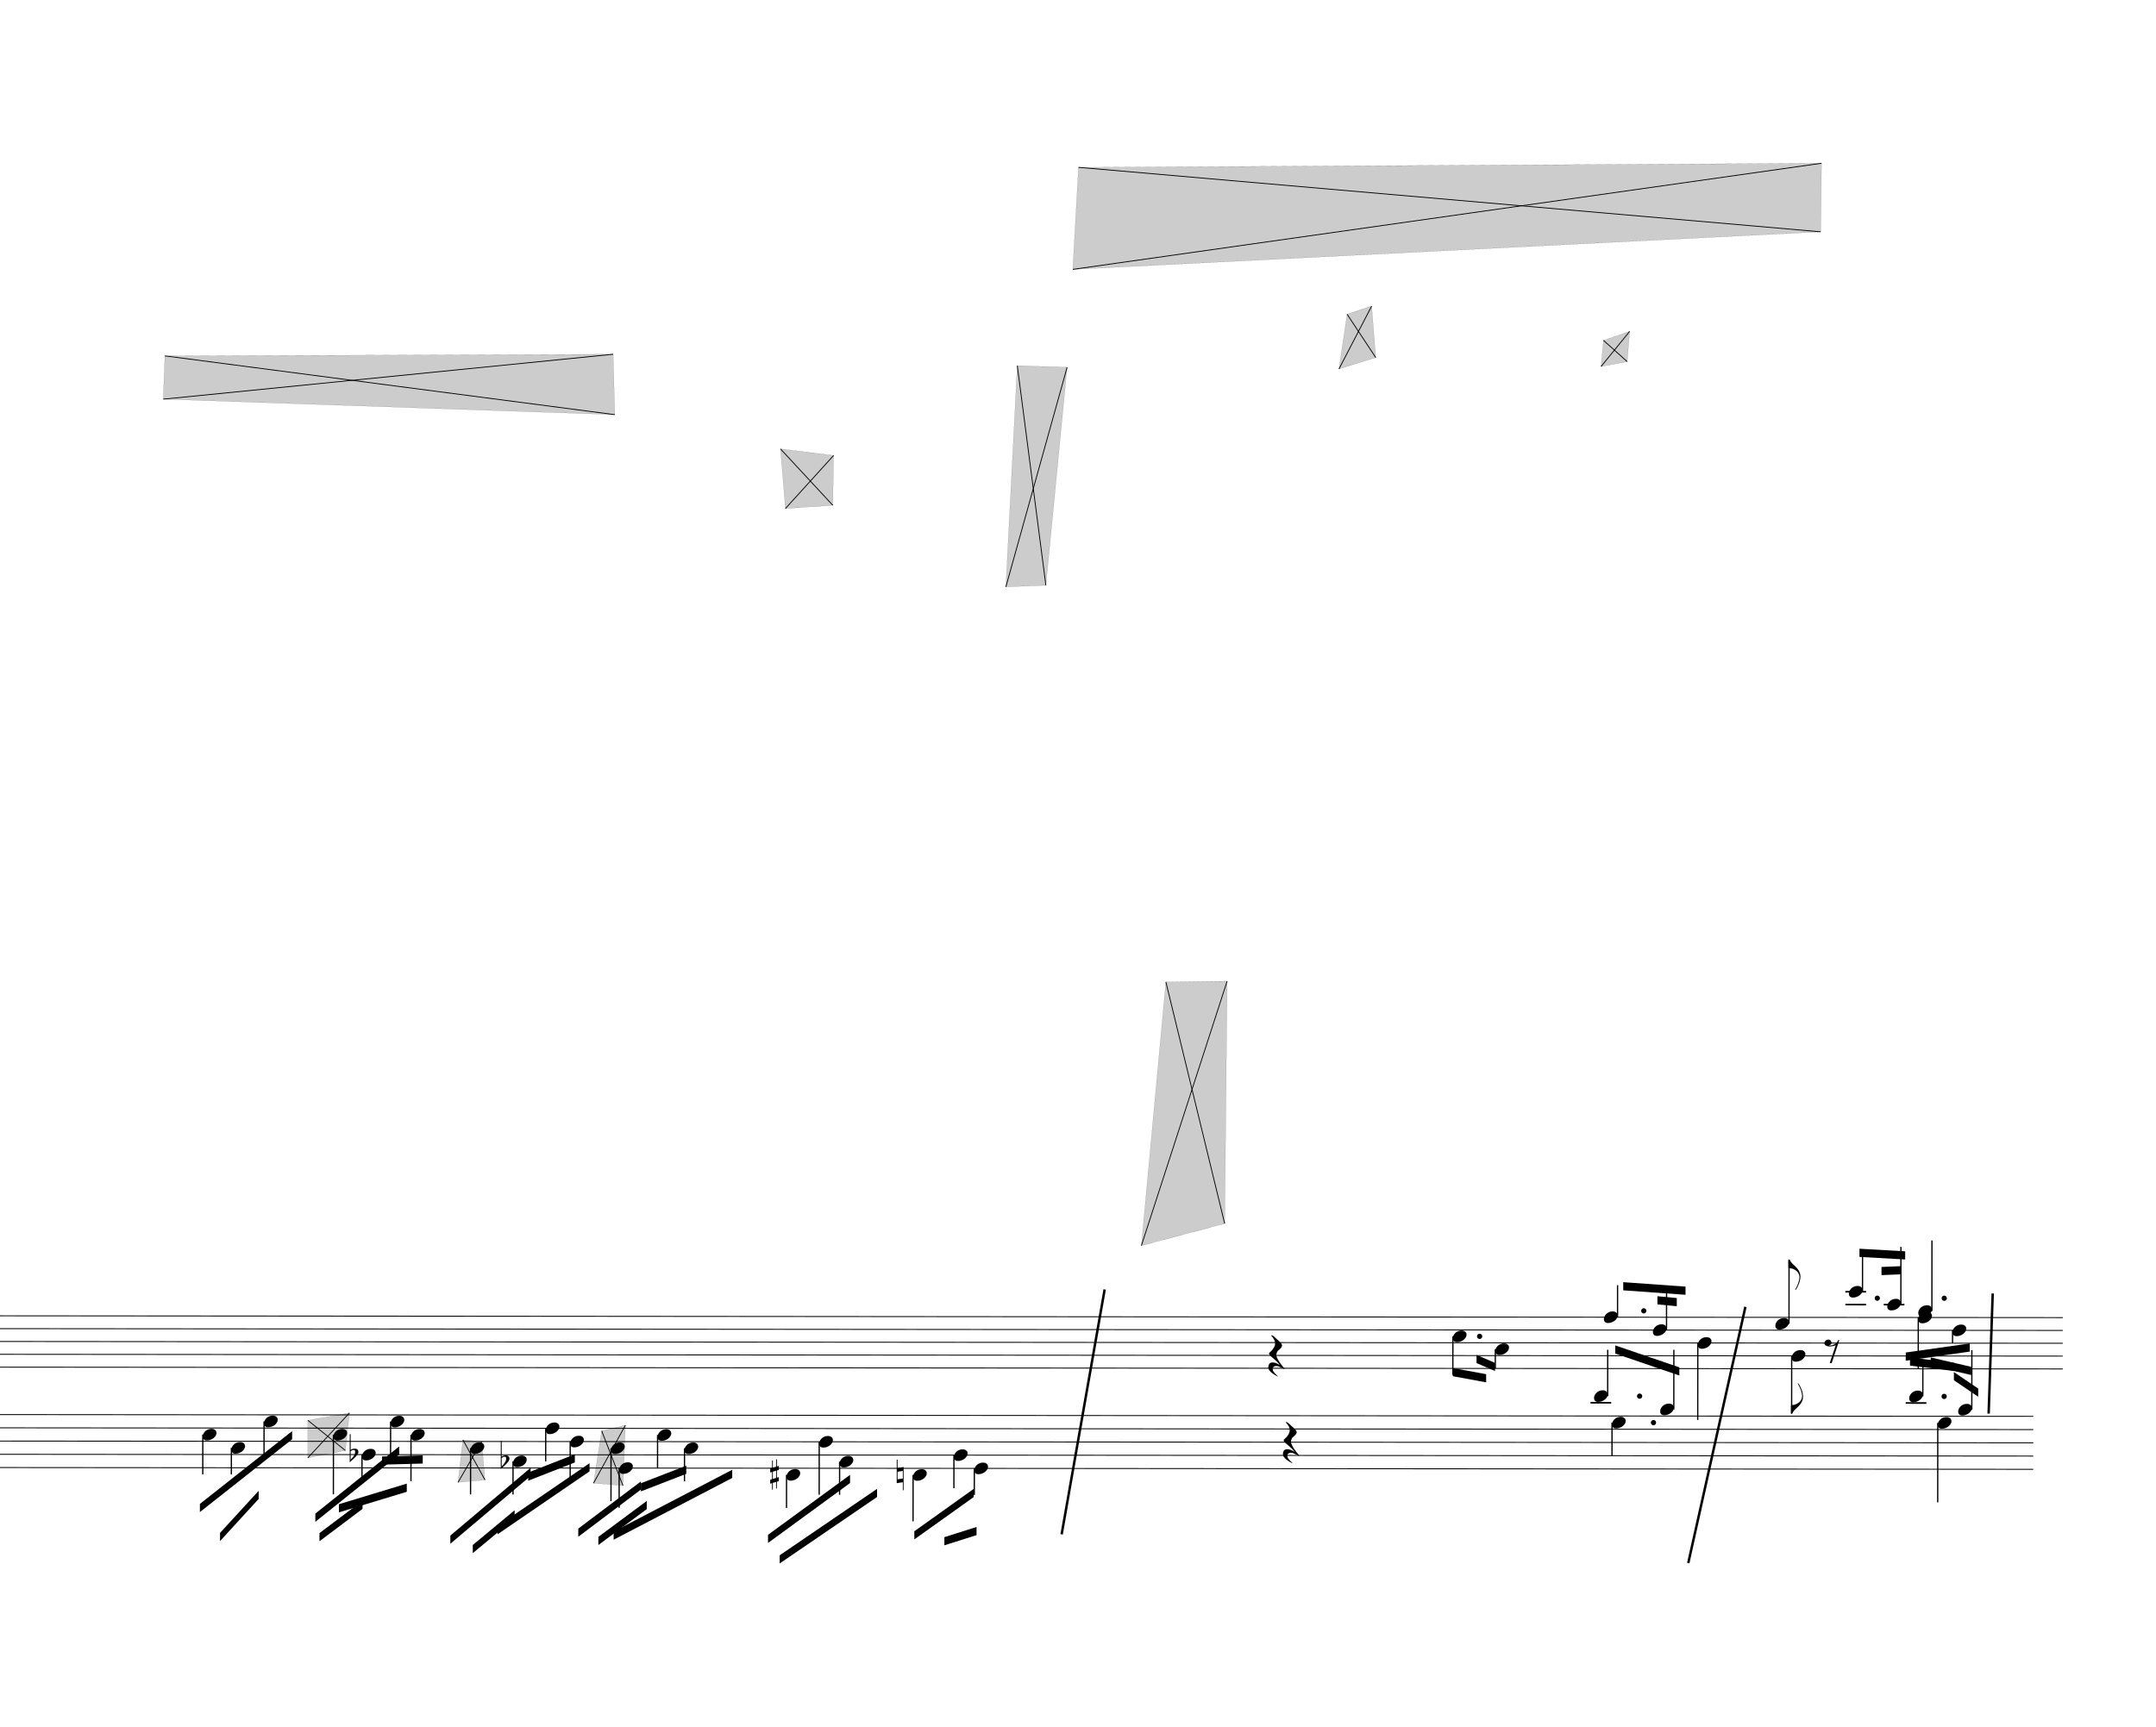
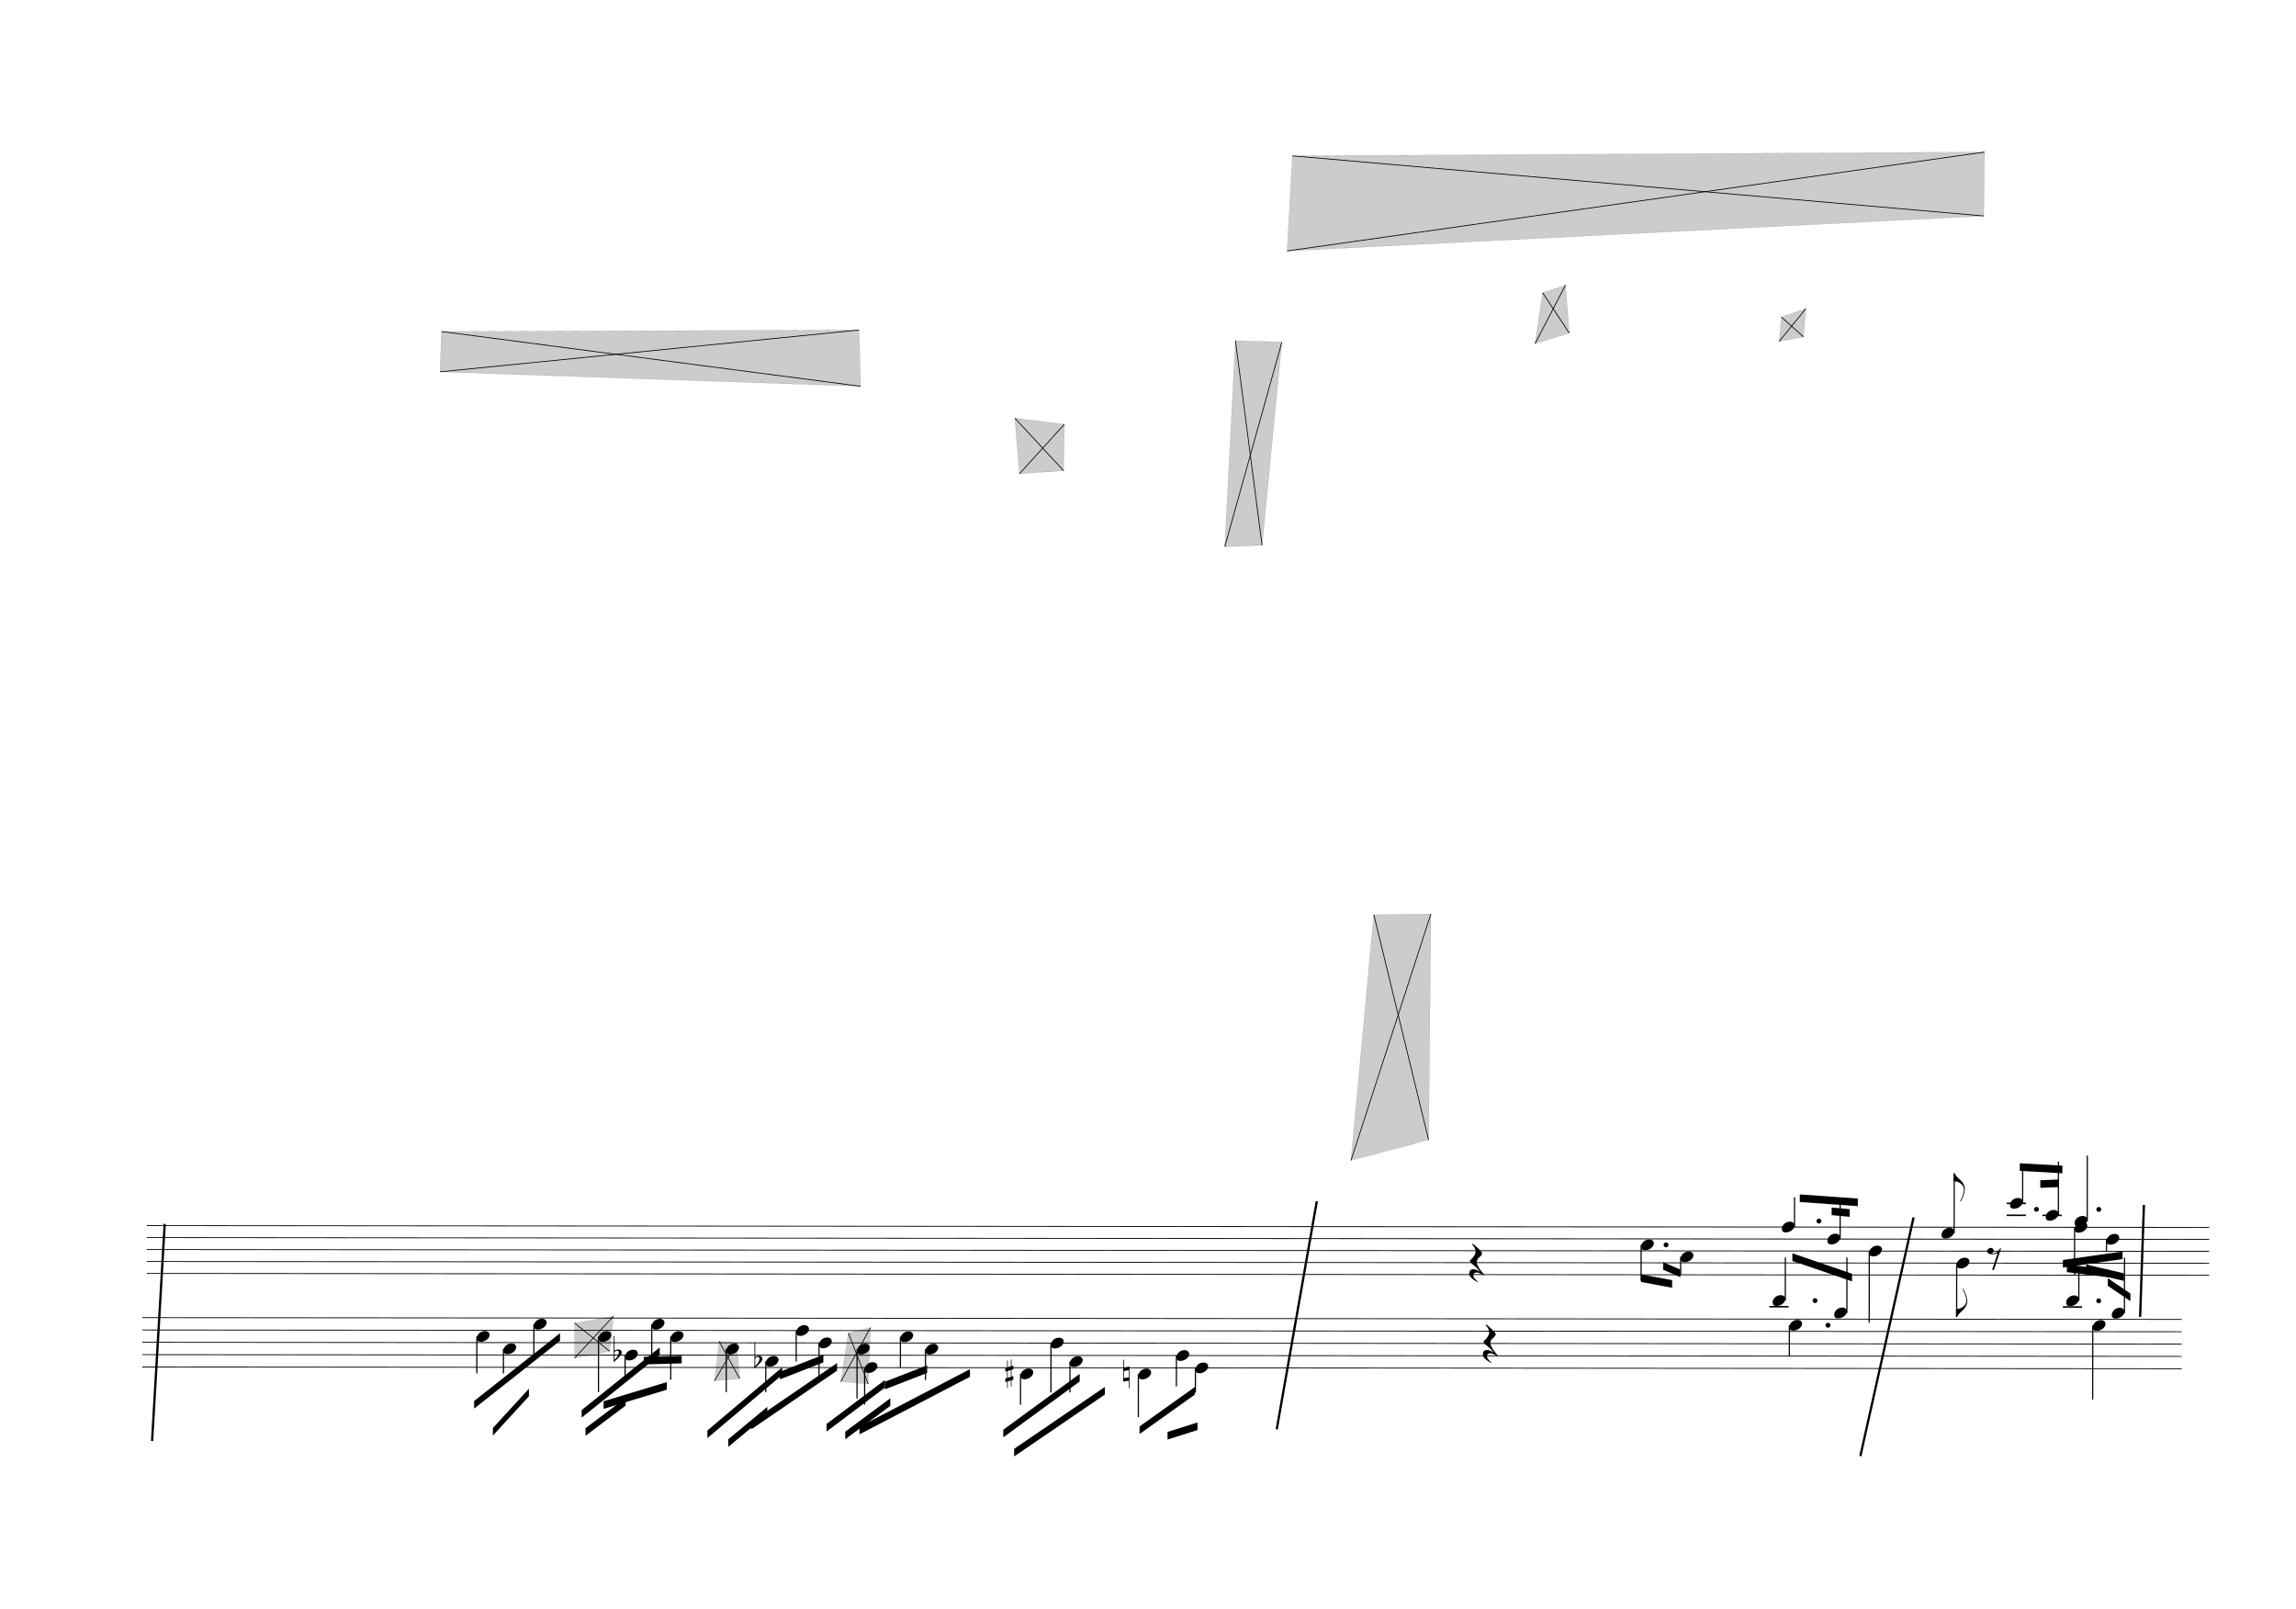
- <svg xmlns="http://www.w3.org/2000/svg" viewBox="4383 639 23766.3 19034.1" version="1.1" overflow="visible">
+ <svg xmlns="http://www.w3.org/2000/svg" viewBox="974.7 639 27174.6 19034.1" version="1.1" overflow="visible">
  <defs>
    <style type="text/css">
    /* .staff * {
      fill: #000;
      stroke: #000;
    }

    .deletionBack {
      fill: #00000033;
    } */

    .rastrum {
      fill: none;
    }

    .deletionBack {
      fill: #00000033;
    }

    .deletionLine {
      stroke: #000000;
    }

    path {
      stroke: #000;
    }
  </style>
    <symbol id="sym_notehead_quarter" viewBox="0 0 1000 1000" overflow="inherit">
      <path transform="scale(1,-1)" d="M0 -39c0 68 73 172 200 172c66 0 114 -37 114 -95c0 -84 -106 -171 -218 -171c-64 0 -96 30 -96 94z" />
    </symbol>
    <symbol id="sym_flag_eighth_up" viewBox="0 0 1000 1000" overflow="inherit">
      <path transform="scale(1,-1)" d="M179 -646c15 29 29 55 46 102c18 49 30 108 30 138c0 105 -80 173 -168 200c-18 5 -47 9 -87 16v190h22c8 0 33 -61 71 -95c4 -3 -2 3 61 -56c62 -58 122 -137 122 -241c0 -38 -13 -106 -35 -163c-20 -51 -43 -99 -66 -132c-6 -5 -10 -7 -13 -7s-5 2 -5 5l4 10 c1 3 14 25 18 33z" />
    </symbol>
    <symbol id="sym_flag_eighth_down" viewBox="0 0 1000 1000" overflow="inherit">
      <path transform="scale(1,-1)" d="M179 646c-4 8 -17 30 -18 33l-4 10c0 3 2 5 5 5s7 -2 13 -7c23 -33 46 -81 66 -132c22 -57 35 -125 35 -163c0 -104 -60 -183 -122 -241c-63 -59 -57 -53 -61 -56c-38 -34 -63 -95 -71 -95h-22v190c40 7 69 11 87 16c88 27 168 95 168 200c0 30 -12 89 -30 138 c-17 47 -31 73 -46 102z" />
    </symbol>
    <symbol id="sym_rest_restQuarter" viewBox="0 0 1000 1000" overflow="inherit">
      <path transform="scale(1,-1)" d="M107 292c-13 24 -30 49 -52 71c-1 1 0 2 0 3l-2 2c3 3 4 4 6 4c12 0 26 -7 40 -20s44 -40 89 -81c26 -24 28 -29 46 -47c4 -4 8 -9 10 -14c6 -8 8 -16 8 -27c0 -19 -12 -40 -36 -61c-28 -23 -49 -38 -61 -73c-4 -11 -7 -27 -10 -50c13 -43 34 -83 59 -121 c31 -47 59 -79 101 -129c-8 0 -26 7 -54 20l-62 29l-21 6l-23 1c-25 0 -45 -10 -60 -30l-4 -14l-1 -12c0 -33 20 -56 39 -78c8 -9 17 -18 26 -26c17 -15 27 -24 28 -30l-3 -3c-11 5 -19 10 -25 15c-9 3 -37 21 -45 26c-24 14 -45 32 -63 51c-19 21 -37 44 -37 71 c0 63 27 95 80 95c41 0 86 -18 136 -52c-19 26 -37 48 -55 66c-23 23 -48 44 -73 65c-28 23 -47 40 -58 53s-17 26 -18 39c75 64 113 125 113 183c0 27 -7 48 -18 68z" />
    </symbol>
    <symbol id="sym_rest_rest8th" viewBox="0 0 1000 1000" overflow="inherit">
      <path transform="scale(1,-1)" d="M0 123c7 34 33 56 69 60c29 -3 43 -9 53 -29c4 -8 7 -15 10 -22c0 -21 -1 -25 -11 -35c-5 -8 -18 -14 -40 -20l12 -3l15 -1c44 0 97 26 122 56c10 11 18 26 24 42c7 1 15 2 22 3l-140 -424h-36l111 330c-10 -6 -27 -12 -53 -16l-52 -8h-10l-20 1c-1 0 -8 3 -21 6 c-37 9 -55 28 -55 60z" />
    </symbol>
    <symbol id="sym_accid_f" viewBox="0 0 1000 1000" overflow="inherit">
      <path transform="scale(1,-1)" d="M20 110c32 16 54 27 93 27c26 0 35 -3 54 -13c13 -7 24 -20 27 -38l4 -25c0 -28 -16 -57 -45 -89c-23 -25 -39 -44 -65 -68l-88 -79v644h20v-359zM90 106c-32 0 -48 -10 -70 -29v-194c31 31 54 59 71 84c21 32 32 59 32 84c0 9 1 16 1 20c0 14 -3 21 -11 30l-8 3z" />
    </symbol>
    <symbol id="sym_accid_s" viewBox="0 0 1000 1000" overflow="inherit">
      <path transform="scale(1,-1)" d="M136 186v169h17v-164l44 14v-91l-44 -14v-165l44 12v-91l-44 -13v-155h-17v150l-76 -22v-155h-17v149l-43 -13v90l43 14v167l-43 -14v92l43 13v169h17v-163zM60 73v-167l76 22v168z" />
    </symbol>
    <symbol id="sym_accid_n" viewBox="0 0 1000 1000" overflow="inherit">
      <path transform="scale(1,-1)" d="M0 -188v539h18v-191l139 22v-533h-17v186zM18 -100l122 17v176l-122 -19v-174z" />
    </symbol>
  </defs>
  <g class="rastrums">
    <g class="rastrum" data-id="r189d2399-f05d-4a57-ba04-fb8f75231136" style="transform: rotate(0.05deg); transform-origin: 2727px 15138px;">
      <g class="rastrum bounding-box" data-id="bbox-r189d2399-f05d-4a57-ba04-fb8f75231136">
        <rect x="2727" y="15138" width="24408" height="576" />
      </g>
      <path d="M2727 15143 L27135 15143" stroke-width="10" stroke="black" />
      <path d="M2727 15284.5 L27135 15284.5" stroke-width="10" stroke="black" />
      <path d="M2727 15426 L27135 15426" stroke-width="10" stroke="black" />
      <path d="M2727 15567.5 L27135 15567.5" stroke-width="10" stroke="black" />
      <path d="M2727 15709 L27135 15709" stroke-width="10" stroke="black" />
    </g>
    <g class="rastrum" data-id="r7996a855-b6d0-43d7-9c60-b1f54178ea1c" style="transform: rotate(0.05deg); transform-origin: 2673px 16227px;">
      <g class="rastrum bounding-box" data-id="bbox-r7996a855-b6d0-43d7-9c60-b1f54178ea1c">
        <rect x="2673" y="16227" width="24138" height="594" />
      </g>
      <path d="M2673 16232 L26811 16232" stroke-width="10" stroke="black" />
      <path d="M2673 16378 L26811 16378" stroke-width="10" stroke="black" />
      <path d="M2673 16524 L26811 16524" stroke-width="10" stroke="black" />
      <path d="M2673 16670 L26811 16670" stroke-width="10" stroke="black" />
      <path d="M2673 16816 L26811 16816" stroke-width="10" stroke="black" />
    </g>
  </g>
  <g class="draft" data-label="1" data-id="ded39f04a-8969-4997-8d45-f4e005dd9733">
    <g class="system" data-id="s8321561f-6ec1-4ade-be33-3f91e28a68ee">
      <g class="staff" data-n="1" data-rastrum="r189d2399-f05d-4a57-ba04-fb8f75231136" style="transform: rotate(0.05deg); transform-origin: 2727px 15138px;">
        <g class="note" data-id="d530c093b-7a38-4adb-8075-2e671f6d7d5b" data-stem.dir="down">
          <g class="notehead">
            <use href="#sym_notehead_quarter" height="480px" width="480px" x="20412" y="15355.25" />
          </g>
          <g class="stem">
            <path d="M20412 15355.25 L20412 15779.75" stroke-width="14" />
          </g>
        </g>
        <g class="note" data-id="d0900e967-c0dc-4cb7-9a1d-0d39ae82d8de" data-stem.dir="down">
          <g class="notehead">
            <use href="#sym_notehead_quarter" height="480px" width="480px" x="20880" y="15496.75" />
          </g>
          <g class="stem">
            <path d="M20880 15496.75 L20880 15709" stroke-width="14" />
          </g>
        </g>
        <g class="note" data-id="dd4f20749-77b2-4b9e-a9fe-83c9cc872be6" data-stem.dir="up">
          <g class="notehead">
            <use href="#sym_notehead_quarter" height="480px" width="480px" x="22077" y="15143" />
          </g>
          <g class="stem">
            <path d="M22227 14789.25 L22227 15143" stroke-width="14" />
          </g>
        </g>
        <g class="note" data-id="d34fea659-c1fe-4def-87ff-97b236288100" data-stem.dir="up">
          <g class="notehead">
            <use href="#sym_notehead_quarter" height="480px" width="480px" x="22617" y="15284.5" />
          </g>
          <g class="stem">
            <path d="M22767 14860 L22767 15284.5" stroke-width="14" />
          </g>
        </g>
        <g class="note" data-id="d4d6c6b17-6f1a-405d-aa12-3145c7e6f7f9" data-stem.dir="down">
          <g class="notehead">
            <use href="#sym_notehead_quarter" height="480px" width="480px" x="23112" y="15426" />
          </g>
          <g class="stem">
            <path d="M23112 15426 L23112 16275" stroke-width="14" />
          </g>
        </g>
        <g class="note" data-id="dfa8ded6e-9011-4739-983e-487c6c78a430" data-stem.dir="up">
          <g class="notehead">
            <use href="#sym_notehead_quarter" height="480px" width="480px" x="23967" y="15213.75" />
          </g>
          <g class="stem">
            <path d="M24117 14506.25 L24117 15213.75" stroke-width="14" />
            <g class="flag up">
              <use href="#sym_flag_eighth_up" height="480px" width="480px" x="24110" y="14506.25" />
            </g>
          </g>
        </g>
        <g class="note" data-id="d8ce2691b-d4fe-4e66-a719-ac7776b944f2" data-stem.dir="down">
          <g class="notehead">
            <use href="#sym_notehead_quarter" height="480px" width="480px" x="24147" y="15567.5" />
          </g>
          <g class="stem">
            <path d="M24147 15567.5 L24147 16204.25" stroke-width="14" />
            <g class="flag down">
              <use href="#sym_flag_eighth_down" height="480px" width="480px" x="24140" y="16204.25" />
            </g>
          </g>
        </g>
        <g class="note" data-id="d52a45475-58ec-4446-9dfb-bea3d2c91d0b" data-stem.dir="up">
          <g class="notehead">
            <use href="#sym_notehead_quarter" height="480px" width="480px" x="24777" y="14860" />
          </g>
          <g class="ledgerLines above">
            <path d="M24738 15001.5 L24966 15001.5" stroke-width="18" />
            <path d="M24738 14860 L24966 14860" stroke-width="18" />
          </g>
          <g class="stem">
            <path d="M24927 14435.5 L24927 14860" stroke-width="14" />
          </g>
        </g>
        <g class="note" data-id="d3bd018dd-2665-42c8-b281-61f13d9a086b" data-stem.dir="up">
          <g class="notehead">
            <use href="#sym_notehead_quarter" height="480px" width="480px" x="25200" y="15001.5" />
          </g>
          <g class="ledgerLines above">
            <path d="M25161 15001.5 L25389 15001.5" stroke-width="18" />
          </g>
          <g class="stem">
            <path d="M25350 14364.75 L25350 15001.5" stroke-width="14" />
          </g>
        </g>
        <g class="note" data-id="d2ede526e-bb4f-45a9-bb11-9e0cc45aed68" data-stem.dir="up">
          <g class="notehead">
            <use href="#sym_notehead_quarter" height="480px" width="480px" x="25542" y="15072.25" />
          </g>
          <g class="ledgerLines above" />
          <g class="stem">
            <path d="M25692 14294 L25692 15072.25" stroke-width="14" />
          </g>
        </g>
        <g class="note" data-id="dc3ab6649-f80e-40bc-8e70-4b243030723b" data-stem.dir="down">
          <g class="notehead">
            <use href="#sym_notehead_quarter" height="480px" width="480px" x="25542" y="15143" />
          </g>
          <g class="stem">
            <path d="M25542 15143 L25542 15709" stroke-width="14" />
          </g>
        </g>
        <g class="note" data-id="d01e4f683-6508-4bea-914b-78b0c8a28478" data-stem.dir="down">
          <g class="notehead">
            <use href="#sym_notehead_quarter" height="480px" width="480px" x="25920" y="15284.5" />
          </g>
          <g class="stem">
            <path d="M25920 15284.5 L25920 15426" stroke-width="14" />
          </g>
        </g>
        <g class="rest" data-id="db0e6fe80-50f8-4c7c-9462-32a8d3797ed1">
          <use href="#sym_rest_restQuarter" height="597px" width="597px" x="18378" y="15567.5" />
        </g>
        <g class="rest" data-id="d8da569c1-b33e-45aa-be95-8e643c133926">
          <use href="#sym_rest_rest8th" height="597px" width="597px" x="24507" y="15496.75" />
        </g>
        <g class="dot augmentation" data-id="d56868806-2a07-4103-952b-f9f1e36a840a" data-class="dot augmentation">
          <ellipse cx="20707" cy="15355.25" rx="29" ry="29" fill-opacity="1" stroke-opacity="1" />
        </g>
        <g class="dot augmentation" data-id="d994f8ac6-a925-4622-80c8-d3fa51adae34" data-class="dot augmentation">
          <ellipse cx="22516" cy="15072.25" rx="29" ry="29" fill-opacity="1" stroke-opacity="1" />
        </g>
        <g class="dot augmentation" data-id="db589215a-5d4e-4de9-9804-ea561238b8d2" data-class="dot augmentation">
          <ellipse cx="25090" cy="14930.75" rx="29" ry="29" fill-opacity="1" stroke-opacity="1" />
        </g>
        <g class="dot augmentation" data-id="d4d450e59-6645-41d9-b939-9a8aed8122a4" data-class="dot augmentation">
          <ellipse cx="25828" cy="14930.75" rx="29" ry="29" fill-opacity="1" stroke-opacity="1" />
        </g>
      </g>
      <g class="staff" data-n="2" data-rastrum="r7996a855-b6d0-43d7-9c60-b1f54178ea1c" style="transform: rotate(0.05deg); transform-origin: 2673px 16227px;">
        <g class="note" data-id="d6ded5c64-efaa-49fa-8841-8ac493b1f157" data-stem.dir="down">
          <g class="notehead">
            <use href="#sym_notehead_quarter" height="480px" width="480px" x="6633" y="16451" />
          </g>
          <g class="stem">
            <path d="M6633 16451 L6633 16889" stroke-width="14" />
          </g>
        </g>
        <g class="note" data-id="d85114a4a-3914-45cb-9062-ba251c30ad04" data-stem.dir="down">
          <g class="notehead">
            <use href="#sym_notehead_quarter" height="480px" width="480px" x="6948" y="16597" />
          </g>
          <g class="stem">
            <path d="M6948 16597 L6948 16889" stroke-width="14" />
          </g>
        </g>
        <g class="note" data-id="db720af29-d2a8-4663-8dbc-361f517c8435" data-stem.dir="down">
          <g class="notehead">
            <use href="#sym_notehead_quarter" height="480px" width="480px" x="7308" y="16305" />
          </g>
          <g class="stem">
            <path d="M7308 16305 L7308 16670" stroke-width="14" />
          </g>
        </g>
        <g class="note" data-id="d0d676b9d-623c-4f8f-979d-f7666e5516cf" data-stem.dir="down">
          <g class="notehead">
            <use href="#sym_notehead_quarter" height="480px" width="480px" x="8073" y="16451" />
          </g>
          <g class="stem">
            <path d="M8073 16451 L8073 17108" stroke-width="14" />
          </g>
        </g>
        <g class="note" data-id="dad8d1a19-14a0-44bb-9e02-acb058e85784" data-stem.dir="down">
          <g class="notehead">
            <use href="#sym_notehead_quarter" height="480px" width="480px" x="8388" y="16670" />
          </g>
          <g class="stem">
            <path d="M8388 16670 L8388 16962" stroke-width="14" />
          </g>
        </g>
        <g class="note" data-id="d920ca698-6833-4a4b-8c8c-a08fe67510ec" data-stem.dir="down">
          <g class="notehead">
            <use href="#sym_notehead_quarter" height="480px" width="480px" x="8703" y="16305" />
          </g>
          <g class="stem">
            <path d="M8703 16305 L8703 16670" stroke-width="14" />
          </g>
        </g>
        <g class="note" data-id="dc6a9c1d6-432d-4b8c-b7ec-b5b3a6027124" data-stem.dir="down">
          <g class="notehead">
            <use href="#sym_notehead_quarter" height="480px" width="480px" x="8928" y="16451" />
          </g>
          <g class="stem">
            <path d="M8928 16451 L8928 16962" stroke-width="14" />
          </g>
        </g>
        <g class="note" data-id="db4174524-2a72-463c-8f93-ed9983902c6e" data-stem.dir="down">
          <g class="notehead">
            <use href="#sym_notehead_quarter" height="480px" width="480px" x="9585" y="16597" />
          </g>
          <g class="stem">
            <path d="M9585 16597 L9585 17108" stroke-width="14" />
          </g>
        </g>
        <g class="note" data-id="dff883511-aa30-46f3-b32d-d20223d0db2f" data-stem.dir="down">
          <g class="notehead">
            <use href="#sym_notehead_quarter" height="480px" width="480px" x="10053" y="16743" />
          </g>
          <g class="stem">
            <path d="M10053 16743 L10053 17108" stroke-width="14" />
          </g>
        </g>
        <g class="note" data-id="d06b70d51-4461-45c8-b585-4f6e1f46336f" data-stem.dir="down">
          <g class="notehead">
            <use href="#sym_notehead_quarter" height="480px" width="480px" x="10413" y="16378" />
          </g>
          <g class="stem">
            <path d="M10413 16378 L10413 16743" stroke-width="14" />
          </g>
        </g>
        <g class="note" data-id="dc7c977a0-dc1e-4b5c-9472-f160e5dbc10e" data-stem.dir="down">
          <g class="notehead">
            <use href="#sym_notehead_quarter" height="480px" width="480px" x="10683" y="16524" />
          </g>
          <g class="stem">
            <path d="M10683 16524 L10683 16962" stroke-width="14" />
          </g>
        </g>
        <g class="note" data-id="dbb1b658f-2ebd-441c-8e82-d23f84ab70c9" data-stem.dir="down">
          <g class="notehead">
            <use href="#sym_notehead_quarter" height="480px" width="480px" x="11133" y="16597" />
          </g>
          <g class="stem">
            <path d="M11133 16597 L11133 17181" stroke-width="14" />
          </g>
        </g>
        <g class="note" data-id="d96e53789-f9ea-46d9-a1e8-149c7caa3365" data-stem.dir="down">
          <g class="notehead">
            <use href="#sym_notehead_quarter" height="480px" width="480px" x="11223" y="16816" />
          </g>
          <g class="stem">
            <path d="M11223 16816 L11223 17254" stroke-width="14" />
          </g>
        </g>
        <g class="note" data-id="d54826f2b-15fb-4a4e-81aa-a5347b0d6d82" data-stem.dir="down">
          <g class="notehead">
            <use href="#sym_notehead_quarter" height="480px" width="480px" x="11646" y="16451" />
          </g>
          <g class="stem">
            <path d="M11646 16451 L11646 16816" stroke-width="14" />
          </g>
        </g>
        <g class="note" data-id="de0f6a152-0610-4337-b690-396b63038634" data-stem.dir="down">
          <g class="notehead">
            <use href="#sym_notehead_quarter" height="480px" width="480px" x="11943" y="16597" />
          </g>
          <g class="stem">
            <path d="M11943 16597 L11943 16962" stroke-width="14" />
          </g>
        </g>
        <g class="note" data-id="dc05d8f50-315b-4536-adab-f1ec9742aece" data-stem.dir="down">
          <g class="notehead">
            <use href="#sym_notehead_quarter" height="480px" width="480px" x="13068" y="16889" />
          </g>
          <g class="ledgerLines below" />
          <g class="stem">
            <path d="M13068 16889 L13068 17254" stroke-width="14" />
          </g>
        </g>
        <g class="note" data-id="d50a978a5-c1c4-4ab2-92fc-ada8d7c0ee5f" data-stem.dir="down">
          <g class="notehead">
            <use href="#sym_notehead_quarter" height="480px" width="480px" x="13428" y="16524" />
          </g>
          <g class="stem">
            <path d="M13428 16524 L13428 17108" stroke-width="14" />
          </g>
        </g>
        <g class="note" data-id="db75a1fd6-3de3-4dae-97c6-b500aac3ad8e" data-stem.dir="down">
          <g class="notehead">
            <use href="#sym_notehead_quarter" height="480px" width="480px" x="13653" y="16743" />
          </g>
          <g class="stem">
            <path d="M13653 16743 L13653 17108" stroke-width="14" />
          </g>
        </g>
        <g class="note" data-id="da357f6af-c476-43b5-8426-a3f7c1c6242a" data-stem.dir="down">
          <g class="notehead">
            <use href="#sym_notehead_quarter" height="480px" width="480px" x="14463" y="16889" />
          </g>
          <g class="ledgerLines below" />
          <g class="stem">
            <path d="M14463 16889 L14463 17400" stroke-width="14" />
          </g>
        </g>
        <g class="note" data-id="de560a512-5bc3-428c-8b04-0bffada95335" data-stem.dir="down">
          <g class="notehead">
            <use href="#sym_notehead_quarter" height="480px" width="480px" x="15138" y="16816" />
          </g>
          <g class="stem">
            <path d="M15138 16816 L15138 17108" stroke-width="14" />
          </g>
        </g>
        <g class="note" data-id="d5faae1d7-57b6-418e-acac-d7944aa65be8" data-stem.dir="down">
          <g class="notehead">
            <use href="#sym_notehead_quarter" height="480px" width="480px" x="14913" y="16670" />
          </g>
          <g class="stem">
            <path d="M14913 16670 L14913 17035" stroke-width="14" />
          </g>
        </g>
        <g class="note" data-id="d77d3aa67-ddc9-4ec0-8be1-7f73efaf7ce3" data-stem.dir="down">
          <g class="notehead">
            <use href="#sym_notehead_quarter" height="480px" width="480px" x="22167" y="16305" />
          </g>
          <g class="stem">
            <path d="M22167 16305 L22167 16670" stroke-width="14" />
          </g>
        </g>
        <g class="note" data-id="d7e0eeff0-3726-48f2-9b02-5d09d19008c0" data-stem.dir="up">
          <g class="notehead">
            <use href="#sym_notehead_quarter" height="480px" width="480px" x="21969" y="16013" />
          </g>
          <g class="ledgerLines above">
            <path d="M21930 16086 L22158 16086" stroke-width="18" />
          </g>
          <g class="stem">
            <path d="M22119 15502 L22119 16013" stroke-width="14" />
          </g>
        </g>
        <g class="note" data-id="de37a8a60-0209-4ced-84fa-46f677340e0c" data-stem.dir="up">
          <g class="notehead">
            <use href="#sym_notehead_quarter" height="480px" width="480px" x="22698" y="16159" />
          </g>
          <g class="ledgerLines above" />
          <g class="stem">
            <path d="M22848 15502 L22848 16159" stroke-width="14" />
          </g>
        </g>
        <g class="note" data-id="d0091d221-6548-4fdf-b314-7b16644033bd" data-stem.dir="down">
          <g class="notehead">
            <use href="#sym_notehead_quarter" height="480px" width="480px" x="25758" y="16305" />
          </g>
          <g class="stem">
            <path d="M25758 16305 L25758 17181" stroke-width="14" />
          </g>
        </g>
        <g class="note" data-id="de226a4c5-0bc7-43bf-9a12-e149597a1733" data-stem.dir="up">
          <g class="notehead">
            <use href="#sym_notehead_quarter" height="480px" width="480px" x="25443" y="16013" />
          </g>
          <g class="ledgerLines above">
            <path d="M25404 16086 L25632 16086" stroke-width="18" />
          </g>
          <g class="stem">
            <path d="M25593 15648 L25593 16013" stroke-width="14" />
          </g>
        </g>
        <g class="note" data-id="d5caf3af6-6ae1-4e73-bd5d-da5312d82149" data-stem.dir="up">
          <g class="notehead">
            <use href="#sym_notehead_quarter" height="480px" width="480px" x="25983" y="16159" />
          </g>
          <g class="ledgerLines above" />
          <g class="stem">
            <path d="M26133 15502 L26133 16159" stroke-width="14" />
          </g>
        </g>
        <g class="rest" data-id="d3454e800-e511-4cd4-b3fe-865b7804f365">
          <use href="#sym_rest_restQuarter" height="597px" width="597px" x="18540" y="16524" />
        </g>
        <g class="accid" data-id="d32131f7d-e20f-472e-a256-b2e2f1f5d06d">
          <use href="#sym_accid_f" height="480px" width="480px" x="8253" y="16670" />
        </g>
        <g class="accid" data-id="d2f1cddbd-a98c-45e2-9391-7842dd78a6d3">
          <use href="#sym_accid_f" height="480px" width="480px" x="9918" y="16743" />
        </g>
        <g class="accid" data-id="d11b93e1d-e898-4911-8b9d-d5af72ec57ad">
          <use href="#sym_accid_s" height="480px" width="480px" x="12888" y="16889" />
        </g>
        <g class="accid" data-id="de887e38e-3f1d-4c3d-b092-d05dabcf0a9e">
          <use href="#sym_accid_n" height="480px" width="480px" x="14283" y="16889" />
        </g>
        <g class="dot augmentation" data-id="d18c41c34-03be-4975-9349-fb28a883fa30" data-class="dot augmentation">
          <ellipse cx="22471" cy="16013" rx="29" ry="29" fill-opacity="1" stroke-opacity="1" />
        </g>
        <g class="dot augmentation" data-id="d6097d70e-c0bc-466b-8927-3a8c7a1cf121" data-class="dot augmentation">
          <ellipse cx="22624" cy="16305" rx="29" ry="29" fill-opacity="1" stroke-opacity="1" />
        </g>
        <g class="dot augmentation" data-id="d5613aa92-6a29-47ab-a6fa-811fde04b270" data-class="dot augmentation">
          <ellipse cx="25828" cy="16013" rx="29" ry="29" fill-opacity="1" stroke-opacity="1" />
        </g>
      </g>
+       <g class="barLine" data-id="dfd8ef7e3-ba20-461d-a95a-5ef82172900d">
+         <path d="M2924.1 15124.5 L2774.7 17694.9" stroke-width="27" />
+       </g>
      <g class="barLine" data-id="d8d19a61f-bedc-4b8d-a4ef-6f50816c5fef">
        <path d="M16560 14856.3 L16085.7 17556.3" stroke-width="27" />
      </g>
      <g class="barLine" data-id="d84702640-c26a-431f-a1ed-362b9d952b19">
        <path d="M23623.2 15048 L22993.2 17873.1" stroke-width="27" />
      </g>
      <g class="barLine" data-id="df43adcaa-bdbe-4db8-a92c-bee22946edbb">
        <path d="M26349.3 14900.4 L26304.3 16225.2" stroke-width="27" />
      </g>
      <g class="beam" data-id="bff93b95a-1b12-4fe0-8bdb-062105ee6dd1" style="transform: rotate(0.05deg); transform-origin: 2673px 16227px;">
        <polygon points="6601.5,17215.2 7617.6,16411.5 7617.6,16501.5 6601.5,17305.2" stroke-opacity="1" fill-opacity="1" />
      </g>
      <g class="beam" data-id="bb6c2bf33-baf8-4929-a94c-8f92c7327747" style="transform: rotate(0.05deg); transform-origin: 2673px 16227px;">
        <polygon points="6823.8,17534.7 7249.5,17069.4 7249.5,17159.4 6823.8,17624.7" stroke-opacity="1" fill-opacity="1" />
      </g>
      <g class="beam" data-id="x942805b4-7281-4fd1-9aed-9447a2e4de80" style="transform: rotate(0.05deg); transform-origin: 2673px 16227px;">
        <polygon points="7874.1,17321.4 8797.5,16579.8 8797.5,16669.8 7874.1,17411.4" stroke-opacity="1" fill-opacity="1" />
      </g>
      <g class="beam" data-id="xacf2817e-43d6-4df6-8446-36836496c785" style="transform: rotate(0.05deg); transform-origin: 2673px 16227px;">
        <polygon points="7920,17535.6 8394.3,17178.3 8394.3,17268.3 7920,17625.6" stroke-opacity="1" fill-opacity="1" />
      </g>
      <g class="beam" data-id="xae111d8e-ebd9-4c5e-b2ec-4e478f59e38d" style="transform: rotate(0.05deg); transform-origin: 2673px 16227px;">
        <polygon points="8608.5,16690.5 9057.6,16677.9 9057.6,16767.9 8608.5,16780.5" stroke-opacity="1" fill-opacity="1" />
      </g>
      <g class="beam" data-id="x46cc0a42-9f19-4f5e-97e1-9cd0e1d2cd0e" style="transform: rotate(0.05deg); transform-origin: 2673px 16227px;">
        <polygon points="8134.2,17217 8882.1,16989.3 8882.1,17079.3 8134.2,17307" stroke-opacity="1" fill-opacity="1" />
      </g>
      <g class="beam" data-id="x2ae6cc10-e886-4dd6-802d-a073df59f161" style="transform: rotate(0.05deg); transform-origin: 2673px 16227px;">
        <polygon points="9362.7,17561.7 10246.5,16813.8 10246.5,16903.8 9362.7,17651.7" stroke-opacity="1" fill-opacity="1" />
      </g>
      <g class="beam" data-id="x5cb6e8b9-fbf5-4331-b5e9-b42e8fc458a1" style="transform: rotate(0.05deg); transform-origin: 2673px 16227px;">
        <polygon points="9610.2,17665.2 10071,17281.8 10071,17371.8 9610.2,17755.2" stroke-opacity="1" fill-opacity="1" />
      </g>
      <g class="beam" data-id="x75def698-bea1-46a4-9716-2c2d31a4926e" style="transform: rotate(0.05deg); transform-origin: 2673px 16227px;">
        <polygon points="10220.4,16866 10734.3,16664.4 10734.3,16754.4 10220.4,16956" stroke-opacity="1" fill-opacity="1" />
      </g>
      <g class="beam" data-id="xaf8a247e-6be7-48e0-89e9-ba20f7f80e07" style="transform: rotate(0.05deg); transform-origin: 2673px 16227px;">
        <polygon points="9882.9,17457.3 10896.3,16762.5 10896.3,16852.5 9882.9,17547.3" stroke-opacity="1" fill-opacity="1" />
      </g>
      <g class="beam" data-id="x779621d7-080f-4aca-b804-4e4c0f69f3c1" style="transform: rotate(0.05deg); transform-origin: 2673px 16227px;">
        <polygon points="10773,17483.4 11462.4,16963.2 11462.4,17053.2 10773,17573.4" stroke-opacity="1" fill-opacity="1" />
      </g>
      <g class="beam" data-id="x50cce2e4-fdc9-4784-9c9f-2ad3c4893f40" style="transform: rotate(0.05deg); transform-origin: 2673px 16227px;">
        <polygon points="10994.4,17574.3 11527.2,17178.3 11527.2,17268.3 10994.4,17664.3" stroke-opacity="1" fill-opacity="1" />
      </g>
      <g class="beam" data-id="xde92614f-7ee4-4c52-bcb3-646693e9dbb4" style="transform: rotate(0.05deg); transform-origin: 2673px 16227px;">
        <polygon points="11462.4,16983 11962.8,16788.6 11962.8,16878.6 11462.4,17073" stroke-opacity="1" fill-opacity="1" />
      </g>
      <g class="beam" data-id="xf5fe0cc8-cc68-42af-bd15-986d251736dc" style="transform: rotate(0.05deg); transform-origin: 2673px 16227px;">
        <polygon points="11162.7,17515.8 12469.5,16833.6 12469.5,16923.6 11162.7,17605.8" stroke-opacity="1" fill-opacity="1" />
      </g>
      <g class="beam" data-id="b6ff91450-567e-43f1-a423-bc66c54f3952" style="transform: rotate(0.05deg); transform-origin: 2673px 16227px;">
        <polygon points="12864.6,17550 13768.2,16888.5 13768.2,16978.5 12864.6,17640" stroke-opacity="1" fill-opacity="1" />
      </g>
      <g class="beam" data-id="baeef28c7-6667-4e6c-8153-277f0a39573d" style="transform: rotate(0.05deg); transform-origin: 2673px 16227px;">
        <polygon points="12993.3,17775.9 14066.1,17042.4 14066.1,17132.4 12993.3,17865.9" stroke-opacity="1" fill-opacity="1" />
      </g>
      <g class="beam" data-id="ba0934e0d-2a2b-49de-a1c2-4561ae58605f" style="transform: rotate(0.05deg); transform-origin: 2673px 16227px;">
        <polygon points="14808.6,17574.3 15163.2,17461.8 15163.2,17551.8 14808.6,17664.3" stroke-opacity="1" fill-opacity="1" />
      </g>
      <g class="beam" data-id="b81cf88e2-9049-432f-8410-7bab0d4966d1" style="transform: rotate(0.05deg); transform-origin: 2673px 16227px;">
        <polygon points="14477.4,17509.5 15130.8,17042.4 15130.8,17132.4 14477.4,17599.5" stroke-opacity="1" fill-opacity="1" />
      </g>
      <g class="beam" data-id="b7a0918f0-1140-40e4-b550-72e18b76aa95" style="transform: rotate(0.05deg); transform-origin: 2673px 16227px;">
        <polygon points="22202.1,15453.9 22908.6,15695.1 22908.6,15785.1 22202.1,15543.9" stroke-opacity="1" fill-opacity="1" />
      </g>
      <g class="beam" data-id="b9598e912-66a3-4ce7-9161-b35107d7a780" style="transform: rotate(0.05deg); transform-origin: 2727px 15138px;">
        <polygon points="20412,15705 20779.2,15772.5 20779.2,15862.5 20412,15795" stroke-opacity="1" fill-opacity="1" />
      </g>
      <g class="beam" data-id="bd4799a1f-dc52-4fb1-9f8d-fafedd2ef116" style="transform: rotate(0.05deg); transform-origin: 2727px 15138px;">
        <polygon points="20673,15560.1 20876.4,15647.4 20876.4,15737.4 20673,15650.1" stroke-opacity="1" fill-opacity="1" />
      </g>
      <g class="beam" data-id="b9b8f0354-125e-44b1-aa69-a0d37766bd40" style="transform: rotate(0.05deg); transform-origin: 2727px 15138px;">
        <polygon points="22666.5,14911.2 22879.8,14931 22879.8,15021 22666.5,15001.2" stroke-opacity="1" fill-opacity="1" />
      </g>
      <g class="beam" data-id="b4aba9dd3-4b09-475e-8856-b042c83b1c08" style="transform: rotate(0.05deg); transform-origin: 2727px 15138px;">
        <polygon points="22289.4,14756.4 22976.1,14805 22976.1,14895 22289.4,14846.4" stroke-opacity="1" fill-opacity="1" />
      </g>
      <g class="beam" data-id="b1ab09360-80f0-4ed2-b2c2-f2c40f7f4e86" style="transform: rotate(0.05deg); transform-origin: 2727px 15138px;">
        <polygon points="24893.1,14385.6 25397.1,14413.5 25397.1,14503.5 24893.1,14475.6" stroke-opacity="1" fill-opacity="1" />
      </g>
      <g class="beam" data-id="ba89cac59-ef77-4ad0-869e-165342d57f6f" style="transform: rotate(0.05deg); transform-origin: 2727px 15138px;">
        <polygon points="25136.1,14586.3 25350.3,14577.3 25350.3,14667.3 25136.1,14676.3" stroke-opacity="1" fill-opacity="1" />
      </g>
      <g class="beam" data-id="b0725b379-5b72-4478-aba8-80100c768be8" style="transform: rotate(0.05deg); transform-origin: 2727px 15138px;">
        <polygon points="25451.1,15583.5 25941.6,15643.8 25941.6,15733.8 25451.1,15673.5" stroke-opacity="1" fill-opacity="1" />
      </g>
      <g class="beam" data-id="b0c252c88-526c-4a02-a37a-8e8c1d4b5cbf" style="transform: rotate(0.05deg); transform-origin: 2727px 15138px;">
        <polygon points="25404.3,15529.5 26109.9,15428.7 26109.9,15518.7 25404.3,15619.5" stroke-opacity="1" fill-opacity="1" />
      </g>
      <g class="beam" data-id="b43986ddb-a979-4963-8a1d-6faca5fe3476" style="transform: rotate(0.05deg); transform-origin: 2673px 16227px;">
        <polygon points="25679.7,15583.5 26127,15687 26127,15777 25679.7,15673.5" stroke-opacity="1" fill-opacity="1" />
      </g>
      <g class="beam" data-id="b56696df6-95ba-4f1d-9ad2-b327f00c30ba" style="transform: rotate(0.05deg); transform-origin: 2673px 16227px;">
        <polygon points="25935.3,15744.6 26203.5,15926.4 26203.5,16016.4 25935.3,15834.6" stroke-opacity="1" fill-opacity="1" />
      </g>
    </g>
    <g class="deletions">
      <g data-id="x0b90811d-605b-4d8c-af49-0923f7cfe72d" data-class="del" class="del">
        <path data-id="x0b90811d-605b-4d8c-af49-0923f7cfe72d" d="M15597.0,4671.0 L16146.0,4689.0 L15912.0,7092.0 L15471.0,7110.0 Z" class="deletionBack" />
        <path d="M15597.0,4671.0 L15912.0,7092.0" stroke-width="9" class="deletionLine" />
        <path d="M16146.0,4689.0 L15471.0,7110.0" stroke-width="9" class="deletionLine" />
      </g>
      <g data-id="x6740eba0-6012-42ea-8da4-9040dd31db65" data-class="del" class="del">
        <path data-id="x6740eba0-6012-42ea-8da4-9040dd31db65" d="M6201.0,4563.0 L11142.0,4545.0 L11160.0,5211.0 L6183.0,5040.0 Z" class="deletionBack" />
        <path d="M6201.0,4563.0 L11160.0,5211.0" stroke-width="9" class="deletionLine" />
        <path d="M11142.0,4545.0 L6183.0,5040.0" stroke-width="9" class="deletionLine" />
      </g>
      <g data-id="x8bf3e157-7fe7-4135-90b7-c179f6498947" data-class="del" class="del">
        <path data-id="x8bf3e157-7fe7-4135-90b7-c179f6498947" d="M16272.0,2484.0 L24462.0,2439.0 L24453.0,3195.0 L16209.0,3609.0 Z" class="deletionBack" />
        <path d="M16272.0,2484.0 L24453.0,3195.0" stroke-width="9" class="deletionLine" />
        <path d="M24462.0,2439.0 L16209.0,3609.0" stroke-width="9" class="deletionLine" />
      </g>
      <g data-id="x39cb9e55-20ba-4b7b-86f1-9d2fed9c6b63" data-class="del" class="del">
        <path data-id="x39cb9e55-20ba-4b7b-86f1-9d2fed9c6b63" d="M17235.0,11466.0 L17910.0,11457.0 L17883.0,14130.0 L16965.0,14373.0 Z" class="deletionBack" />
        <path d="M17235.0,11466.0 L17883.0,14130.0" stroke-width="9" class="deletionLine" />
        <path d="M17910.0,11457.0 L16965.0,14373.0" stroke-width="9" class="deletionLine" />
      </g>
      <g data-id="xbfc39efc-79b6-47f7-be43-17e2b7b44260" data-class="del" class="del">
        <path data-id="xbfc39efc-79b6-47f7-be43-17e2b7b44260" d="M7776.0,16299.0 L8235.0,16218.0 L8190.0,16632.0 L7776.0,16713.0 Z" class="deletionBack" />
        <path d="M7776.0,16299.0 L8190.0,16632.0" stroke-width="9" class="deletionLine" />
        <path d="M8235.0,16218.0 L7776.0,16713.0" stroke-width="9" class="deletionLine" />
      </g>
      <g data-id="x5cf2b68b-6e6c-4c5e-b556-ecbca352233c" data-class="del" class="del">
        <path data-id="x5cf2b68b-6e6c-4c5e-b556-ecbca352233c" d="M9486.0,16515.0 L9693.0,16533.0 L9729.0,16956.0 L9432.0,16983.0 Z" class="deletionBack" />
        <path d="M9486.0,16515.0 L9729.0,16956.0" stroke-width="9" class="deletionLine" />
        <path d="M9693.0,16533.0 L9432.0,16983.0" stroke-width="9" class="deletionLine" />
      </g>
      <g data-id="x3ef62b70-ce07-4c52-b56a-8be9ad2c6ce0" data-class="del" class="del">
        <path data-id="x3ef62b70-ce07-4c52-b56a-8be9ad2c6ce0" d="M11016.0,16416.0 L11277.0,16353.0 L11250.0,17019.0 L10926.0,16992.0 Z" class="deletionBack" />
        <path d="M11016.0,16416.0 L11250.0,17019.0" stroke-width="9" class="deletionLine" />
        <path d="M11277.0,16353.0 L10926.0,16992.0" stroke-width="9" class="deletionLine" />
      </g>
      <g data-id="x98acb7f6-9a20-4f44-b593-09ffd63c8a12" data-class="del" class="del">
        <path data-id="x98acb7f6-9a20-4f44-b593-09ffd63c8a12" d="M12987.0,5589.0 L13572.0,5661.0 L13563.0,6210.0 L13041.0,6246.0 Z" class="deletionBack" />
        <path d="M12987.0,5589.0 L13563.0,6210.0" stroke-width="9" class="deletionLine" />
        <path d="M13572.0,5661.0 L13041.0,6246.0" stroke-width="9" class="deletionLine" />
      </g>
      <g data-id="x26fac702-ac2d-4048-83e8-6418e9f36aaf" data-class="del" class="del">
        <path data-id="x26fac702-ac2d-4048-83e8-6418e9f36aaf" d="M22059.0,4392.0 L22347.0,4293.0 L22320.0,4626.0 L22032.0,4680.0 Z" class="deletionBack" />
        <path d="M22059.0,4392.0 L22320.0,4626.0" stroke-width="9" class="deletionLine" />
        <path d="M22347.0,4293.0 L22032.0,4680.0" stroke-width="9" class="deletionLine" />
      </g>
      <g data-id="xdfee2a4d-0253-4241-a0f7-9e79802e99ab" data-class="del" class="del">
        <path data-id="xdfee2a4d-0253-4241-a0f7-9e79802e99ab" d="M19233.0,4104.0 L19503.0,4014.0 L19548.0,4581.0 L19143.0,4707.0 Z" class="deletionBack" />
        <path d="M19233.0,4104.0 L19548.0,4581.0" stroke-width="9" class="deletionLine" />
        <path d="M19503.0,4014.0 L19143.0,4707.0" stroke-width="9" class="deletionLine" />
      </g>
    </g>
  </g>
</svg>
